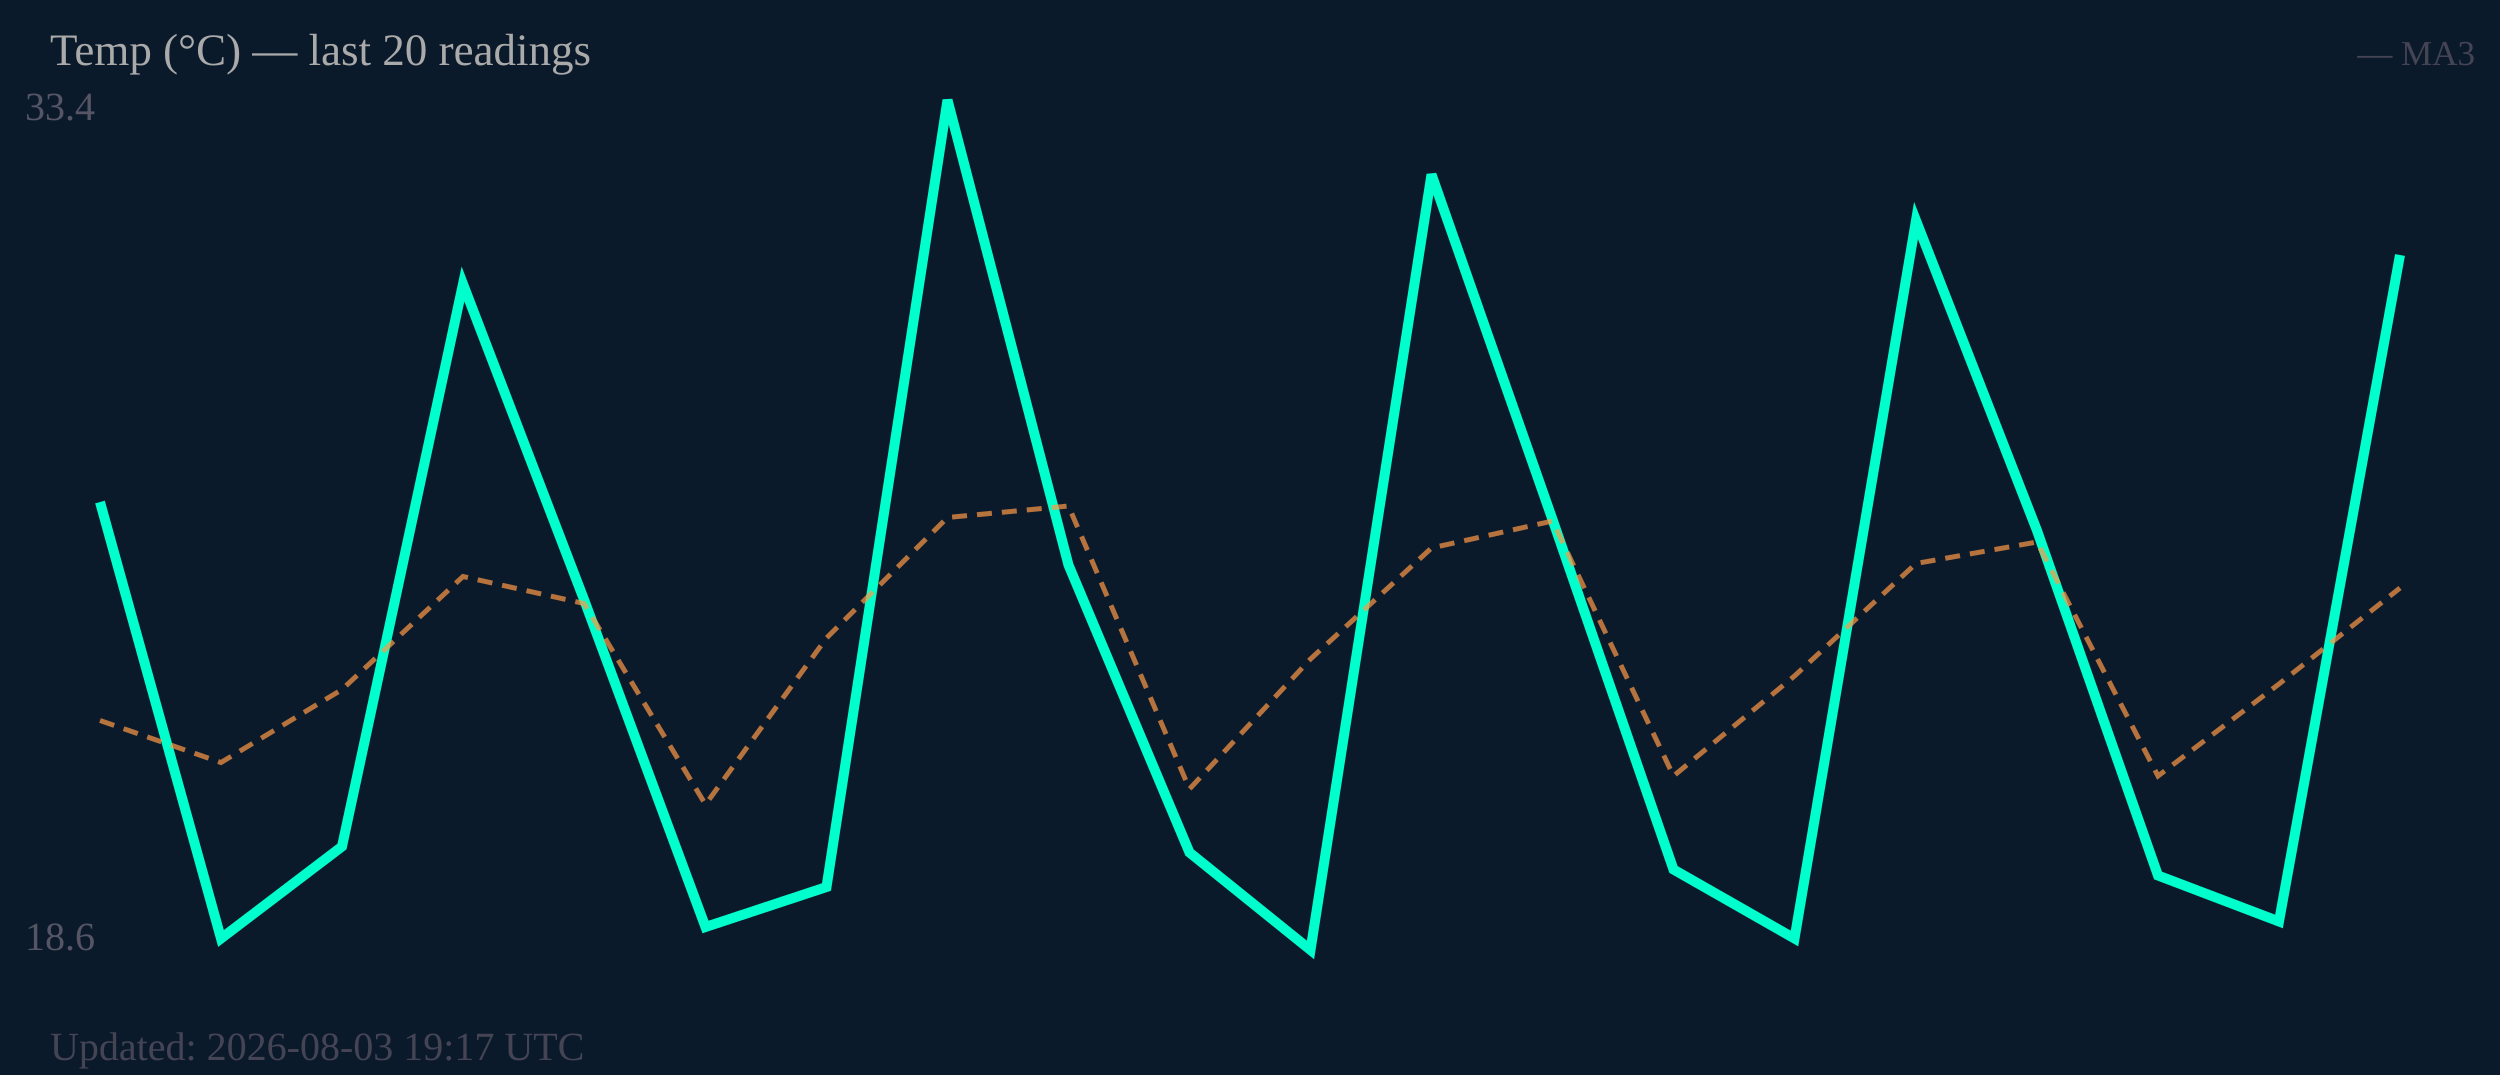
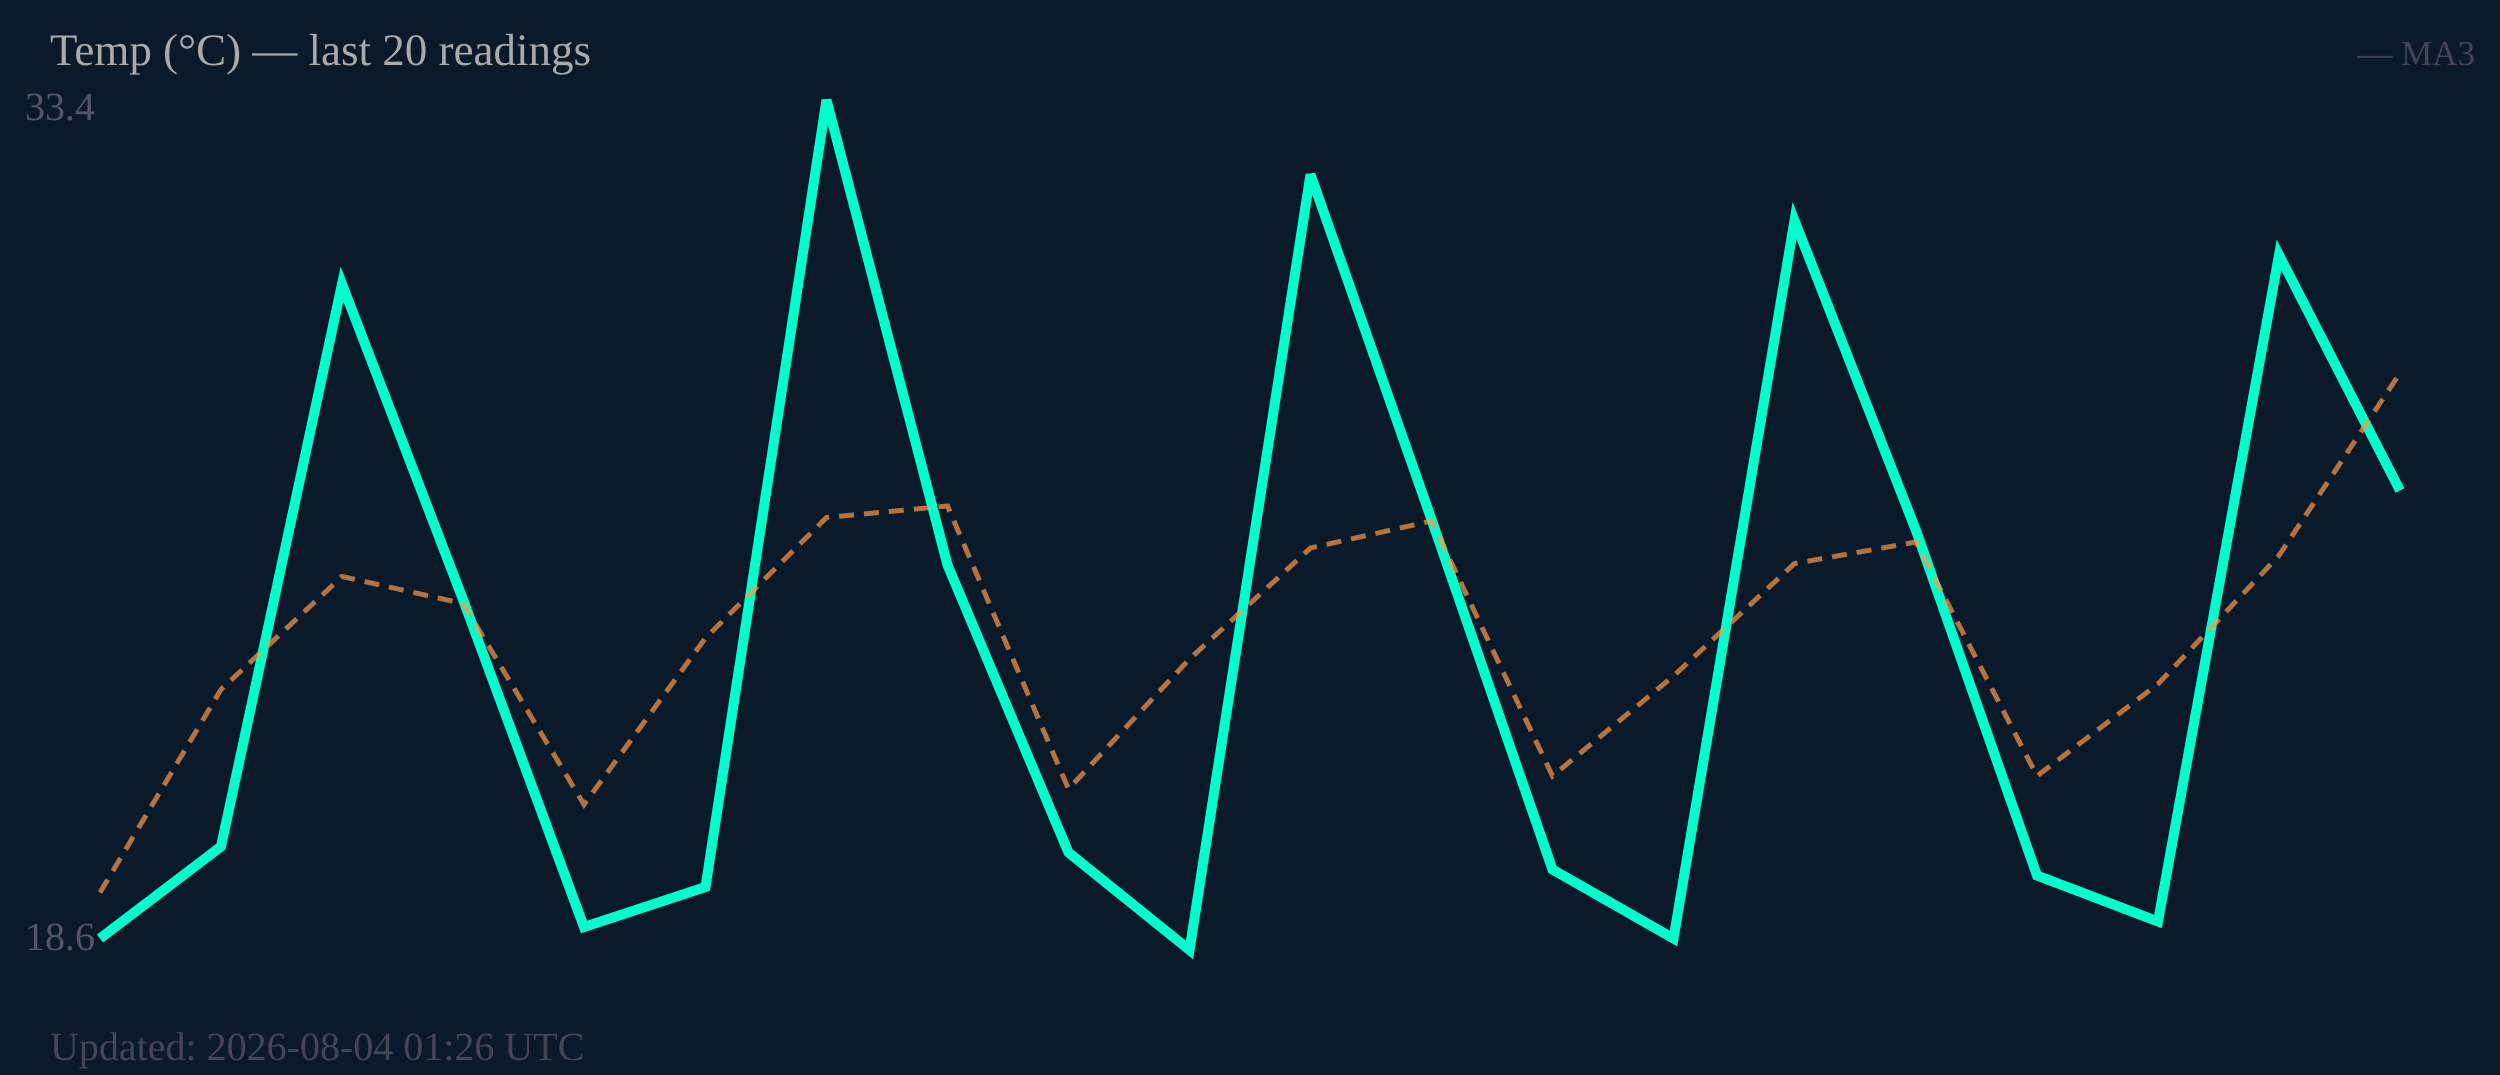
<svg xmlns="http://www.w3.org/2000/svg" width="500" height="215" viewBox="0 0 500 215">
  <rect width="500" height="215" fill="#0b1a2a" />
  <text x="5" y="24" font-size="8" fill="#556">33.4</text>
  <text x="5" y="190" font-size="8" fill="#556">18.6</text>
-   <polyline fill="none" stroke="#00ffcc" stroke-width="2" points="20.0,100.4 44.2,187.7 68.4,169.3 92.6,56.8 116.8,119.9 141.1,185.4 165.3,177.4 189.5,20.0 213.7,113.0 237.9,170.5 262.1,190.0 286.3,34.9 310.5,103.9 334.7,173.9 358.9,187.7 383.2,44.1 407.4,106.1 431.6,175.1 455.8,184.3 480.0,51.0" />
-   <polyline fill="none" stroke="#ff9944" stroke-width="1" stroke-dasharray="3,2" opacity="0.7" points="20.0,144.1 44.2,152.5 68.4,137.9 92.6,115.3 116.8,120.7 141.1,160.9 165.3,127.6 189.5,103.5 213.7,101.2 237.9,157.8 262.1,131.8 286.3,109.6 310.5,104.2 334.7,155.2 358.9,135.2 383.2,112.7 407.4,108.4 431.6,155.2 455.8,136.8 480.0,117.6" />
+   <polyline fill="none" stroke="#00ffcc" stroke-width="2" points="20.0,187.7 44.2,169.3 68.4,56.8 92.6,119.9 116.8,185.4 141.1,177.4 165.3,20.0 189.5,113.0 213.7,170.5 237.9,190.0 262.1,34.9 286.3,103.9 310.5,173.9 334.7,187.7 358.9,44.1 383.2,106.1 407.4,175.1 431.6,184.3 455.8,51.0 480.0,98.1" />
+   <polyline fill="none" stroke="#ff9944" stroke-width="1" stroke-dasharray="3,2" opacity="0.7" points="20.0,178.5 44.2,137.9 68.4,115.3 92.6,120.7 116.8,160.9 141.1,127.6 165.3,103.5 189.5,101.2 213.7,157.8 237.9,131.8 262.1,109.6 286.3,104.2 310.5,155.2 334.7,135.2 358.9,112.7 383.2,108.4 407.4,155.2 431.6,136.8 455.8,111.1 480.0,74.6" />
  <text x="10" y="13" font-size="9" fill="#aaa">Temp (°C) — last 20 readings</text>
  <text x="495" y="13" font-size="7" fill="#445" text-anchor="end">— MA3</text>
-   <text x="10" y="212" font-size="8" fill="#445">Updated: 2026-08-03 19:17 UTC</text>
+   <text x="10" y="212" font-size="8" fill="#445">Updated: 2026-08-04 01:26 UTC</text>
</svg>
